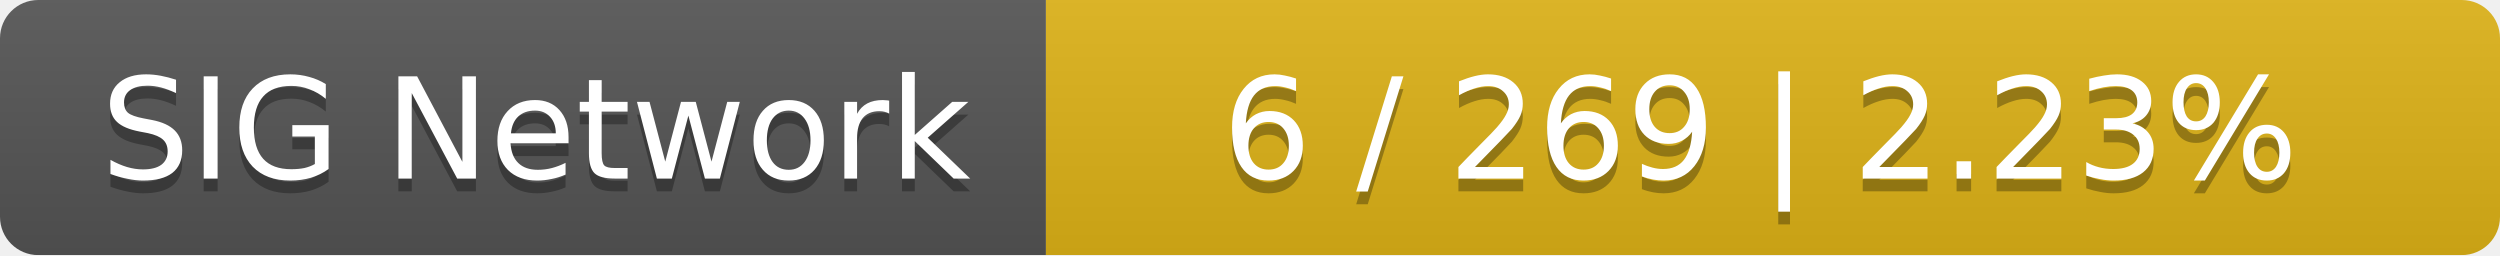
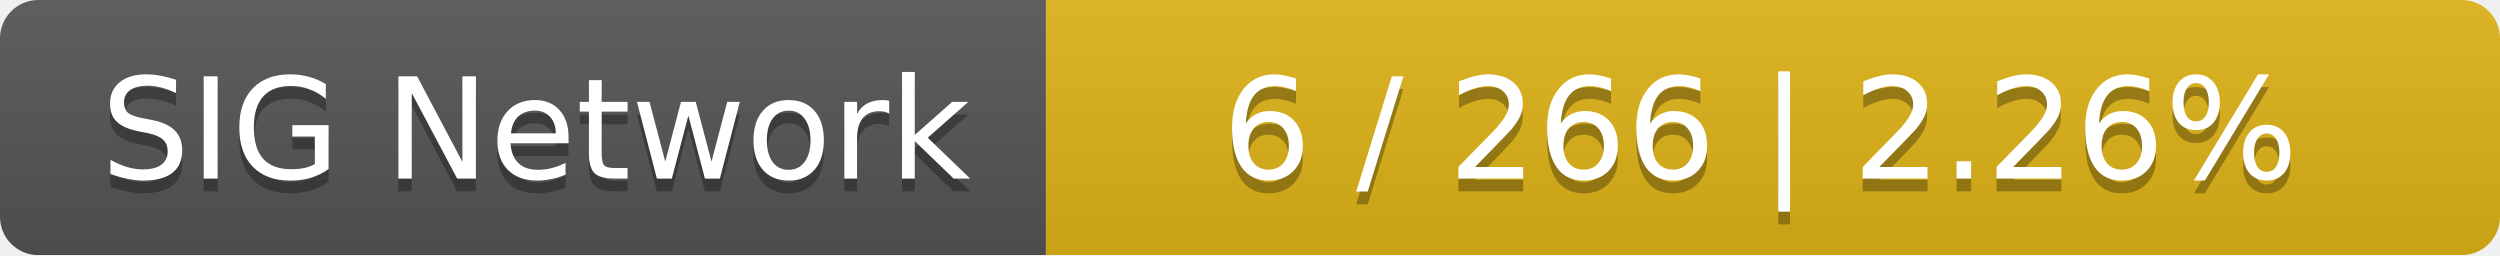
<svg xmlns="http://www.w3.org/2000/svg" width="196" height="20">
  <linearGradient id="smooth" x2="0" y2="100%">
    <stop offset="0" stop-color="#bbb" stop-opacity=".1" />
    <stop offset="1" stop-opacity=".1" />
  </linearGradient>
  <mask id="round">
    <rect width="196" height="20" rx="3" fill="#fff" />
  </mask>
  <g mask="url(#round)">
    <rect width="82" height="20" fill="#555" />
    <rect x="82" width="114" height="20" fill="#dfb317" />
    <rect width="196" height="20" fill="url(#smooth)" />
  </g>
  <g fill="#fff" text-anchor="middle" font-family="DejaVu Sans,Verdana,Geneva,sans-serif" font-size="11">
    <text x="42" y="15" fill="#010101" fill-opacity=".3">SIG Network</text>
    <text x="42" y="14">SIG Network</text>
-     <text x="138" y="15" fill="#010101" fill-opacity=".3">6 / 269    |    2.23%</text>
-     <text x="138" y="14">6 / 269    |    2.23%</text>
+     <text x="138" y="15" fill="#010101" fill-opacity=".3">6 / 266    |    2.26%</text>
+     <text x="138" y="14">6 / 266    |    2.26%</text>
  </g>
</svg>
